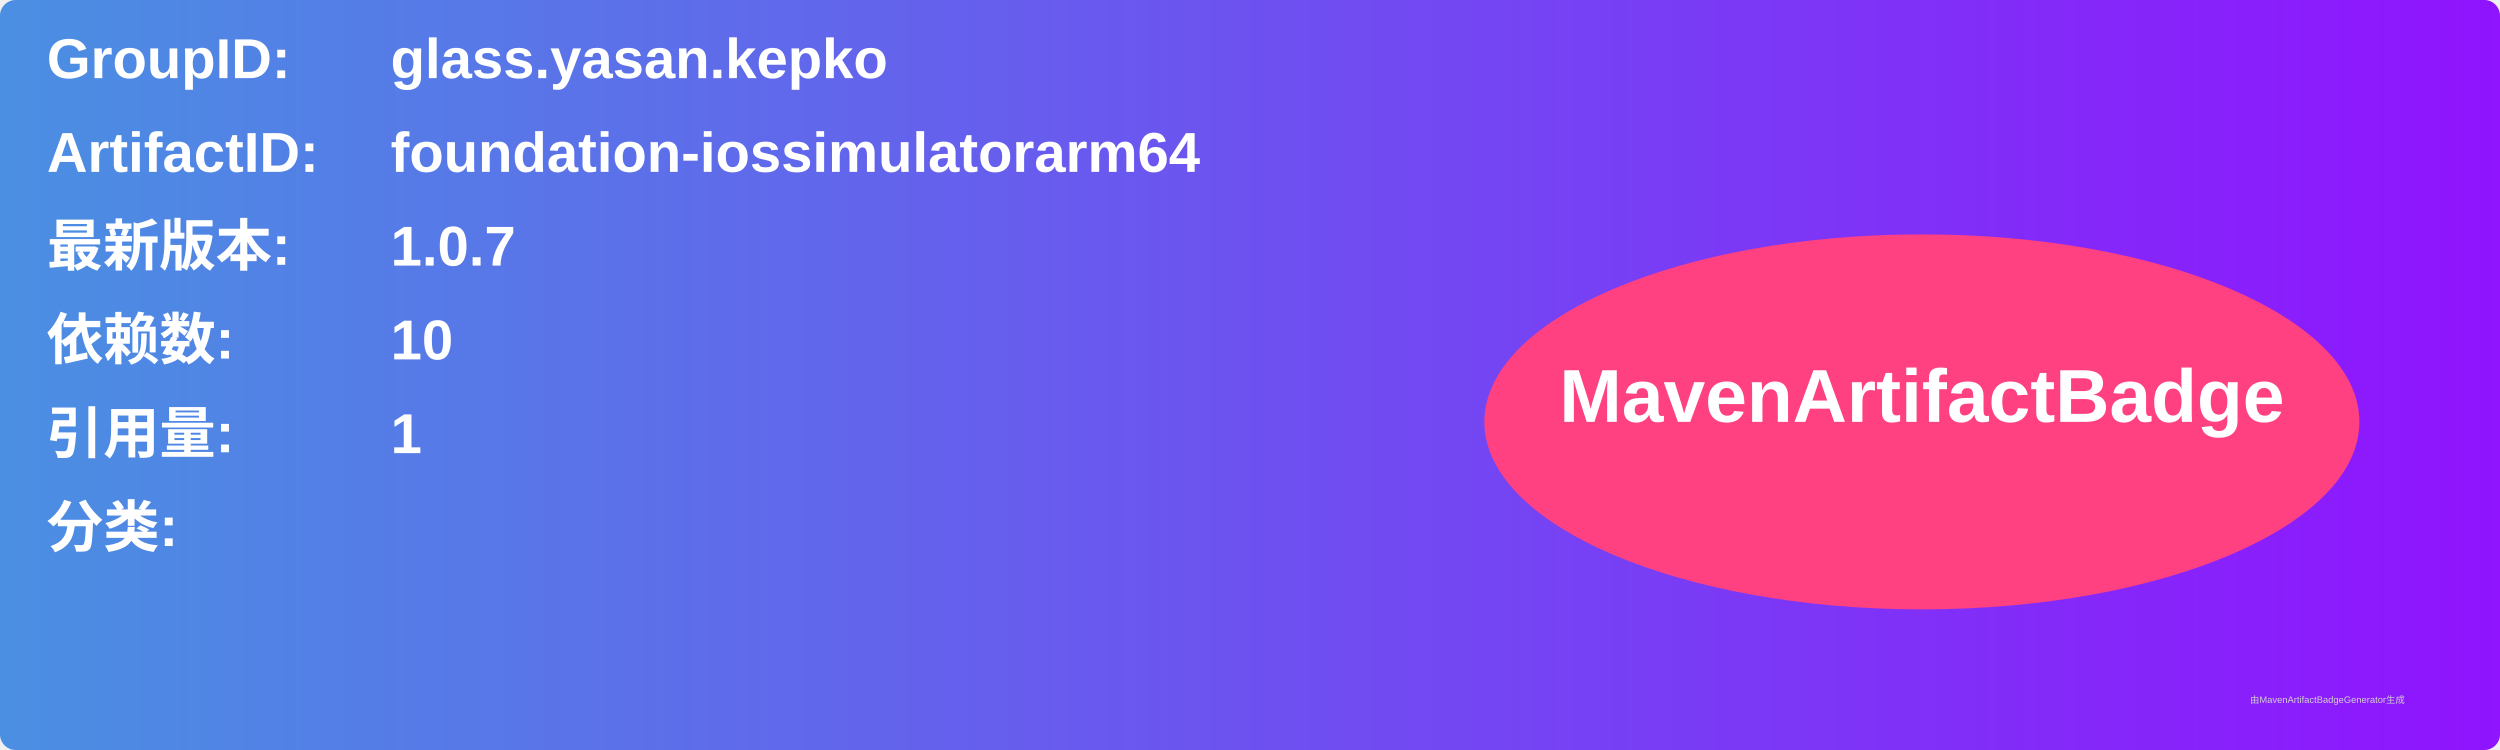
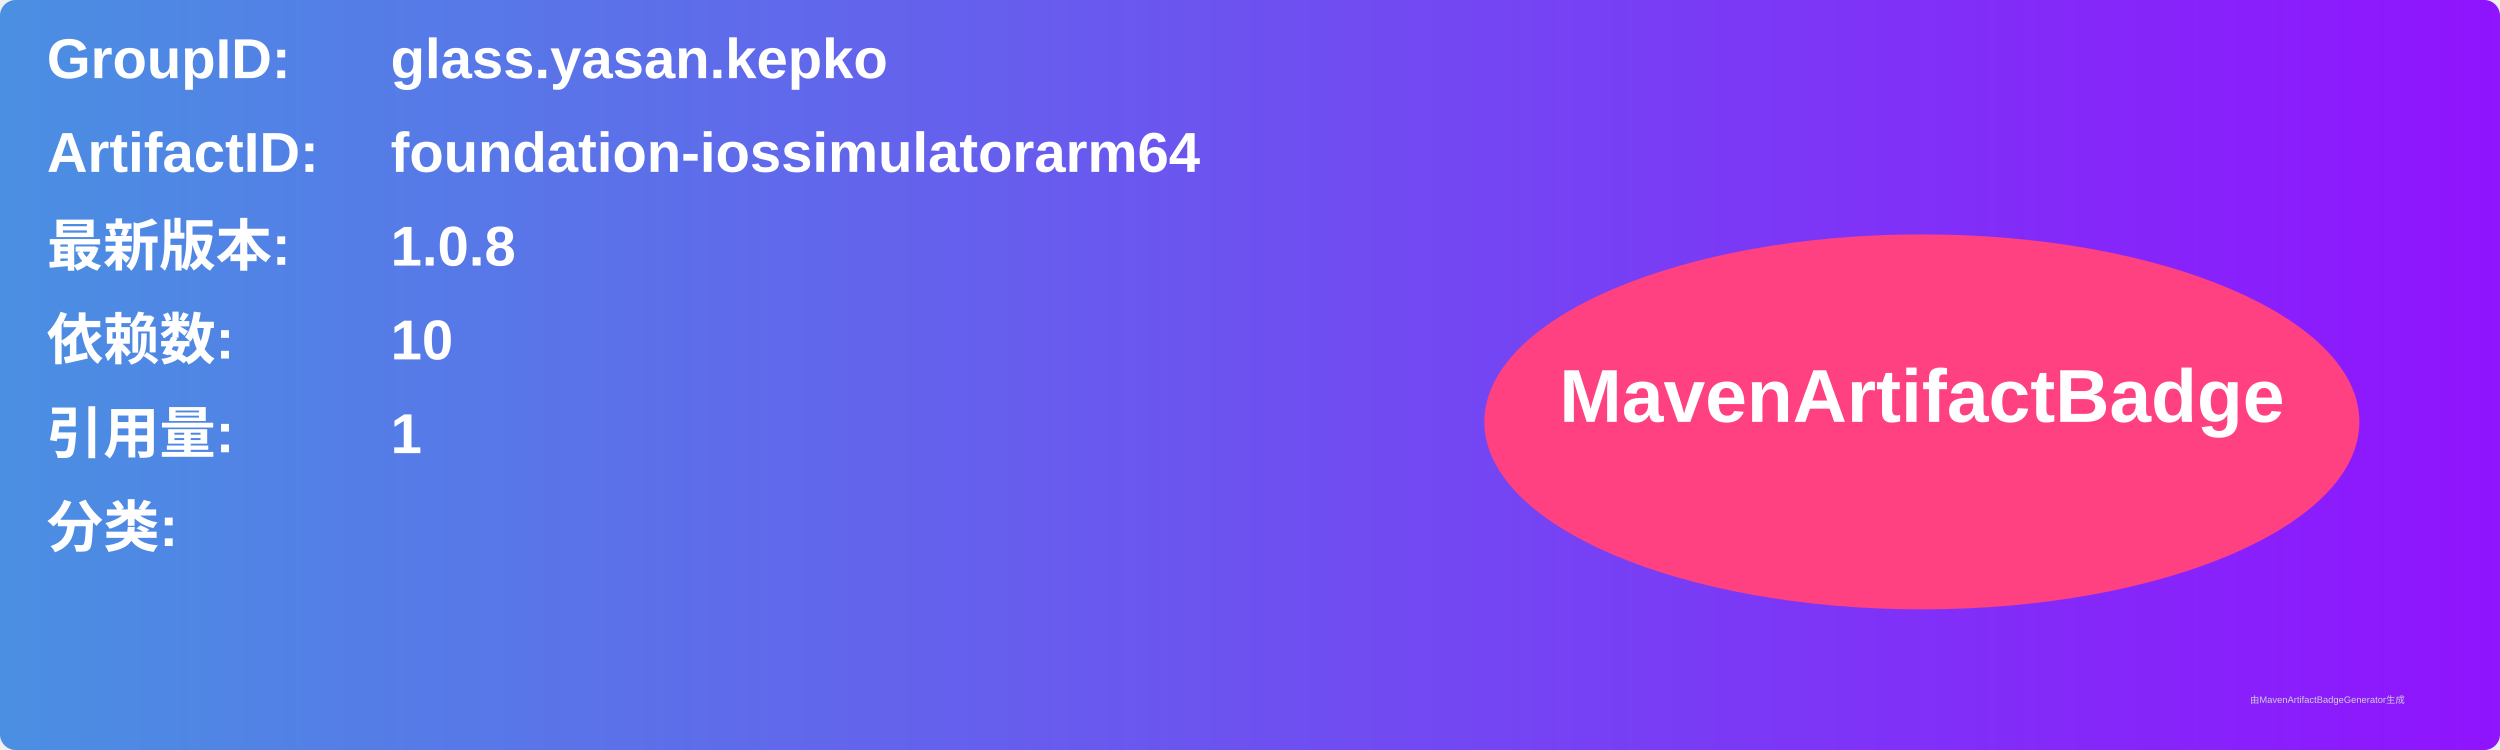
<svg xmlns="http://www.w3.org/2000/svg" width="800" height="240" viewBox="0 0 800 240">
  <linearGradient id="grad" x1="0%" y1="0%" x2="100%" y2="0%">
    <stop offset="0%" stop-color="#4a90e2" />
    <stop offset="100%" stop-color="#9013fe" />
  </linearGradient>
  <rect width="100%" height="100%" rx="5" ry="5" fill="url(#grad)" />
  <g transform="translate(15, 15)">
    <text x="0" y="10" font-family="Arial" font-size="18" fill="white" font-weight="bold" width="260">GroupID:</text>
    <text x="110" y="10" font-family="Arial" font-size="18" fill="white" font-weight="bold" width="460">glass.yasan.kepko</text>
    <text x="0" y="40" font-family="Arial" font-size="18" fill="white" font-weight="bold" width="260">ArtifactID:</text>
    <text x="110" y="40" font-family="Arial" font-size="18" fill="white" font-weight="bold" width="460">foundation-iossimulatorarm64</text>
    <text x="0" y="70" font-family="Arial" font-size="18" fill="white" font-weight="bold">最新版本:</text>
    <text x="110" y="70" font-family="Arial" font-size="18" fill="white" font-weight="bold">
-       <tspan font-weight="bold">1.0.7</tspan>
+       <tspan font-weight="bold">1.0.8</tspan>
    </text>
    <text x="0" y="100" font-family="Arial" font-size="18" fill="white" font-weight="bold">依赖数: </text>
    <text x="110" y="100" font-family="Arial" font-size="18" fill="white">
      <tspan font-weight="bold">10</tspan>
    </text>
    <text x="0" y="130" font-family="Arial" font-size="18" fill="white" font-weight="bold">引用量: </text>
    <text x="110" y="130" font-family="Arial" font-size="18" fill="white">
      <tspan font-weight="bold">1</tspan>
    </text>
    <text x="0" y="160" font-family="Arial" font-size="18" fill="white" font-weight="bold">分类:</text>
    <text x="10" y="190" font-family="Arial" font-size="10" fill="white">
      <tspan font-weight="bold" />
    </text>
    <ellipse cx="600" cy="120" rx="140" ry="60" fill="#ff4081" />
    <text x="600" y="120" text-anchor="middle" font-family="Arial" font-size="24" fill="white" font-weight="bold">MavenArtifactBadge</text>
  </g>
  <text x="720" y="225" font-family="Arial" font-size="3" fill="#d0d0d0">由MavenArtifactBadgeGenerator生成</text>
</svg>
